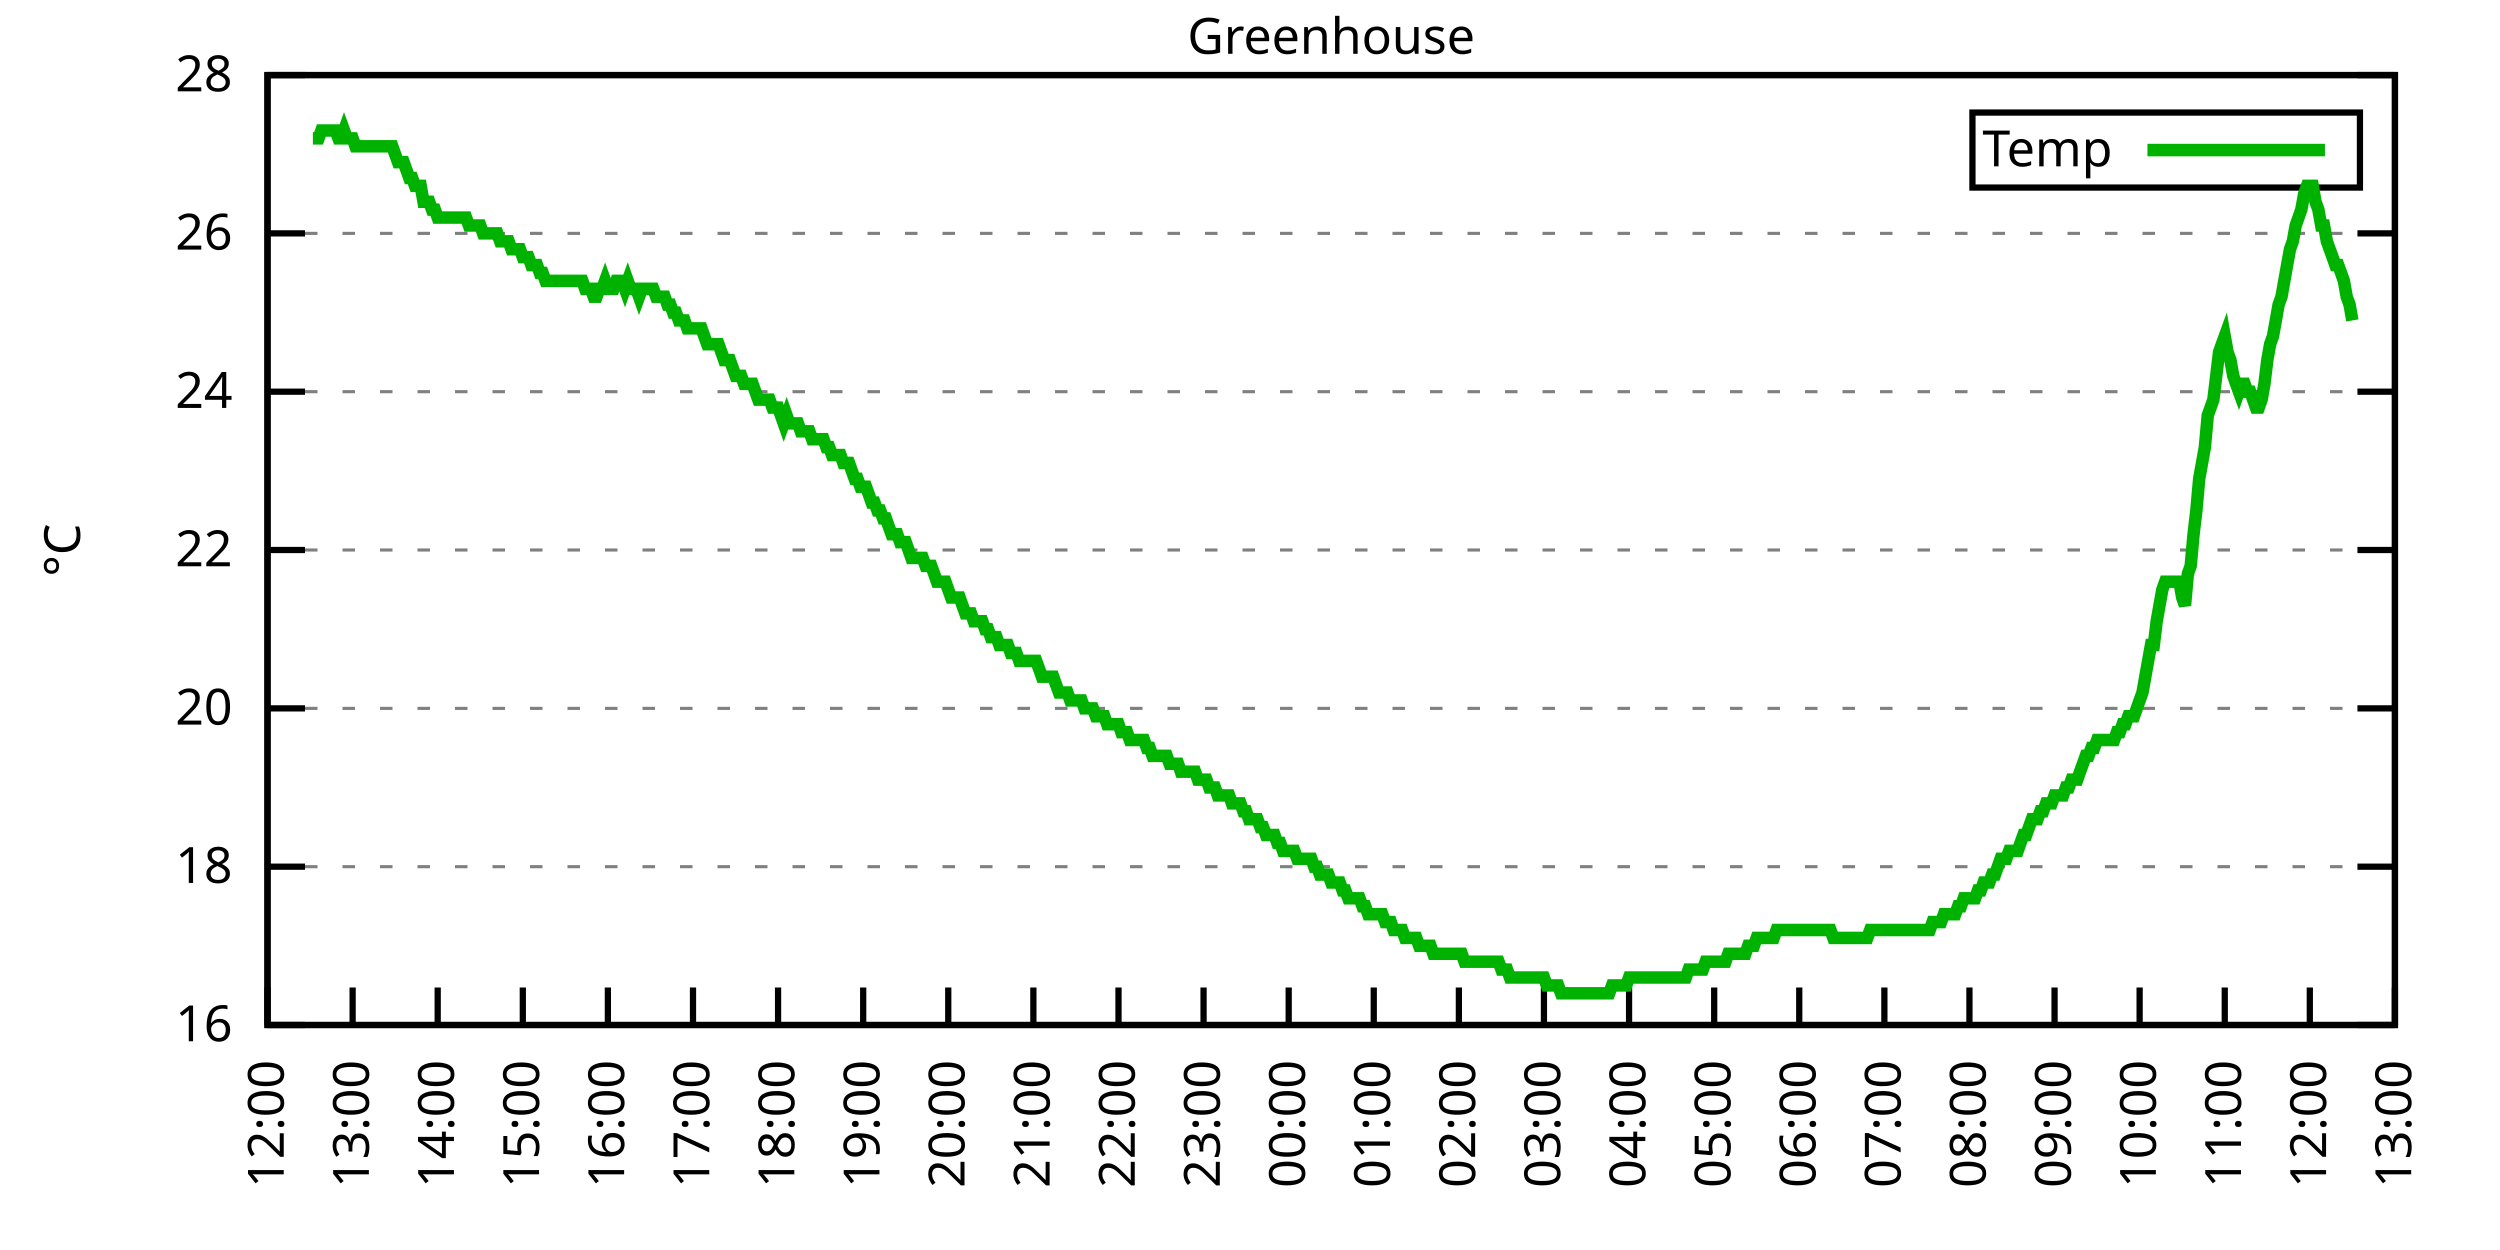
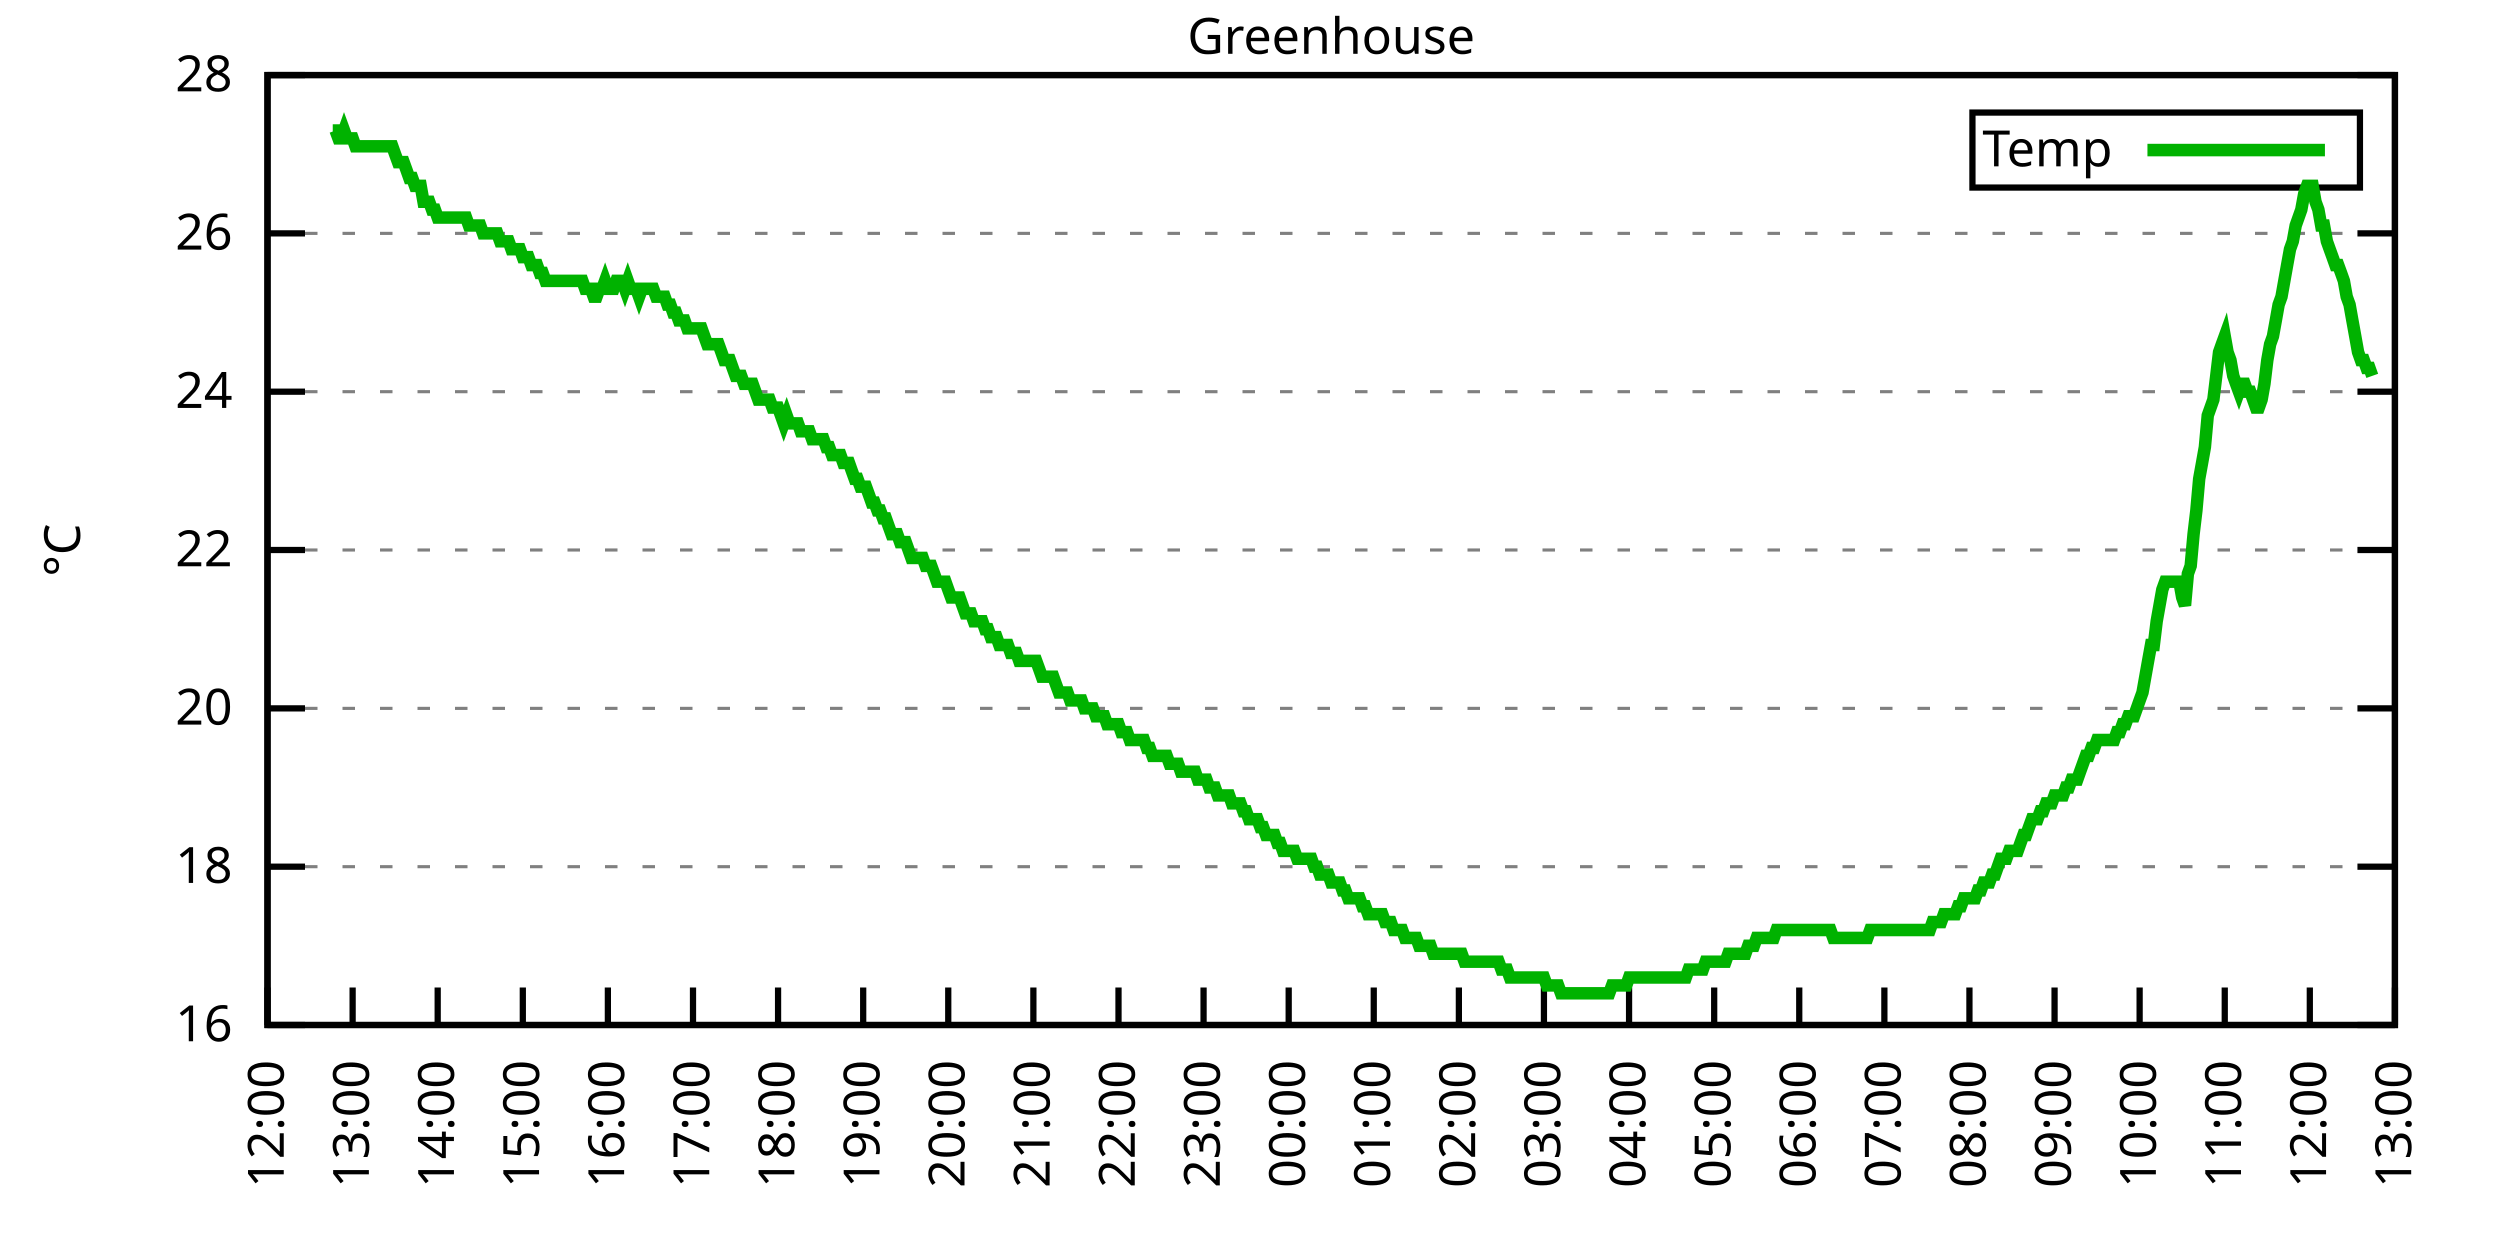
<svg xmlns="http://www.w3.org/2000/svg" xmlns:xlink="http://www.w3.org/1999/xlink" width="400" height="200" viewBox="0 0 400 200">
  <g id="gnuplot_canvas">
    <rect x="0" y="0" width="400" height="200" fill="none" />
    <defs>
      <circle id="gpDot" r="0.5" stroke-width="0.5" stroke="currentColor" />
      <path id="gpPt0" stroke-width="0.333" stroke="currentColor" d="M-1,0 h2 M0,-1 v2" />
      <path id="gpPt1" stroke-width="0.333" stroke="currentColor" d="M-1,-1 L1,1 M1,-1 L-1,1" />
      <path id="gpPt2" stroke-width="0.333" stroke="currentColor" d="M-1,0 L1,0 M0,-1 L0,1 M-1,-1 L1,1 M-1,1 L1,-1" />
      <rect id="gpPt3" stroke-width="0.333" stroke="currentColor" x="-1" y="-1" width="2" height="2" />
      <rect id="gpPt4" stroke-width="0.333" stroke="currentColor" fill="currentColor" x="-1" y="-1" width="2" height="2" />
      <circle id="gpPt5" stroke-width="0.333" stroke="currentColor" cx="0" cy="0" r="1" />
      <use xlink:href="#gpPt5" id="gpPt6" fill="currentColor" stroke="none" />
      <path id="gpPt7" stroke-width="0.333" stroke="currentColor" d="M0,-1.33 L-1.33,0.67 L1.33,0.67 z" />
      <use xlink:href="#gpPt7" id="gpPt8" fill="currentColor" stroke="none" />
      <use xlink:href="#gpPt7" id="gpPt9" stroke="currentColor" transform="rotate(180)" />
      <use xlink:href="#gpPt9" id="gpPt10" fill="currentColor" stroke="none" />
      <use xlink:href="#gpPt3" id="gpPt11" stroke="currentColor" transform="rotate(45)" />
      <use xlink:href="#gpPt11" id="gpPt12" fill="currentColor" stroke="none" />
      <path id="gpPt13" stroke-width="0.333" stroke="currentColor" d="M0,1.330 L1.265,0.411 L0.782,-1.067 L-0.782,-1.076 L-1.265,0.411 z" />
      <use xlink:href="#gpPt13" id="gpPt14" fill="currentColor" stroke="none" />
      <filter id="textbox" filterUnits="objectBoundingBox" x="0" y="0" height="1" width="1">
        <feFlood flood-color="white" flood-opacity="1" result="bgnd" />
        <feComposite in="SourceGraphic" in2="bgnd" operator="atop" />
      </filter>
      <filter id="greybox" filterUnits="objectBoundingBox" x="0" y="0" height="1" width="1">
        <feFlood flood-color="lightgrey" flood-opacity="1" result="grey" />
        <feComposite in="SourceGraphic" in2="grey" operator="atop" />
      </filter>
    </defs>
    <g fill="none" color="white" stroke="currentColor" stroke-width="1.00" stroke-linecap="butt" stroke-linejoin="miter">
</g>
    <g fill="none" color="black" stroke="currentColor" stroke-width="1.00" stroke-linecap="butt" stroke-linejoin="miter">
      <g stroke="none" shape-rendering="crispEdges">
        <polygon fill="rgb(255, 255, 255)" points="42.80,164.00 383.18,164.00 383.18,12.02 42.80,12.02 " />
      </g>
    </g>
    <g fill="none" color="black" stroke="currentColor" stroke-width="1.00" stroke-linecap="butt" stroke-linejoin="miter">
</g>
    <g fill="none" color="black" stroke="black" stroke-width="0.50" stroke-linecap="butt" stroke-linejoin="miter">
</g>
    <g fill="none" color="gray" stroke="currentColor" stroke-width="0.50" stroke-linecap="butt" stroke-linejoin="miter">
      <path stroke="gray" stroke-dasharray="2,4" class="gridline" d="M42.80,164.00 L383.19,164.00  " />
    </g>
    <g fill="none" color="gray" stroke="gray" stroke-width="1.00" stroke-linecap="butt" stroke-linejoin="miter">
</g>
    <g fill="none" color="black" stroke="currentColor" stroke-width="1.00" stroke-linecap="butt" stroke-linejoin="miter">
      <path stroke="black" d="M42.80,164.00 L48.80,164.00 M383.19,164.00 L377.19,164.00  " />
      <g transform="translate(37.20,166.60)" stroke="none" fill="black" font-family="Sans" font-size="8.00" text-anchor="end">
        <text>
          <tspan font-family="Sans"> 16</tspan>
        </text>
      </g>
    </g>
    <g fill="none" color="black" stroke="currentColor" stroke-width="1.00" stroke-linecap="butt" stroke-linejoin="miter">
</g>
    <g fill="none" color="black" stroke="black" stroke-width="0.50" stroke-linecap="butt" stroke-linejoin="miter">
</g>
    <g fill="none" color="gray" stroke="currentColor" stroke-width="0.50" stroke-linecap="butt" stroke-linejoin="miter">
      <path stroke="gray" stroke-dasharray="2,4" class="gridline" d="M42.80,138.67 L383.19,138.67  " />
    </g>
    <g fill="none" color="gray" stroke="gray" stroke-width="1.00" stroke-linecap="butt" stroke-linejoin="miter">
</g>
    <g fill="none" color="black" stroke="currentColor" stroke-width="1.00" stroke-linecap="butt" stroke-linejoin="miter">
      <path stroke="black" d="M42.80,138.67 L48.80,138.67 M383.19,138.67 L377.19,138.67  " />
      <g transform="translate(37.20,141.27)" stroke="none" fill="black" font-family="Sans" font-size="8.00" text-anchor="end">
        <text>
          <tspan font-family="Sans"> 18</tspan>
        </text>
      </g>
    </g>
    <g fill="none" color="black" stroke="currentColor" stroke-width="1.00" stroke-linecap="butt" stroke-linejoin="miter">
</g>
    <g fill="none" color="black" stroke="black" stroke-width="0.50" stroke-linecap="butt" stroke-linejoin="miter">
</g>
    <g fill="none" color="gray" stroke="currentColor" stroke-width="0.50" stroke-linecap="butt" stroke-linejoin="miter">
      <path stroke="gray" stroke-dasharray="2,4" class="gridline" d="M42.80,113.34 L383.19,113.34  " />
    </g>
    <g fill="none" color="gray" stroke="gray" stroke-width="1.00" stroke-linecap="butt" stroke-linejoin="miter">
</g>
    <g fill="none" color="black" stroke="currentColor" stroke-width="1.00" stroke-linecap="butt" stroke-linejoin="miter">
      <path stroke="black" d="M42.80,113.34 L48.80,113.34 M383.19,113.34 L377.19,113.34  " />
      <g transform="translate(37.20,115.94)" stroke="none" fill="black" font-family="Sans" font-size="8.00" text-anchor="end">
        <text>
          <tspan font-family="Sans"> 20</tspan>
        </text>
      </g>
    </g>
    <g fill="none" color="black" stroke="currentColor" stroke-width="1.00" stroke-linecap="butt" stroke-linejoin="miter">
</g>
    <g fill="none" color="black" stroke="black" stroke-width="0.50" stroke-linecap="butt" stroke-linejoin="miter">
</g>
    <g fill="none" color="gray" stroke="currentColor" stroke-width="0.50" stroke-linecap="butt" stroke-linejoin="miter">
      <path stroke="gray" stroke-dasharray="2,4" class="gridline" d="M42.80,88.00 L383.19,88.00  " />
    </g>
    <g fill="none" color="gray" stroke="gray" stroke-width="1.00" stroke-linecap="butt" stroke-linejoin="miter">
</g>
    <g fill="none" color="black" stroke="currentColor" stroke-width="1.00" stroke-linecap="butt" stroke-linejoin="miter">
      <path stroke="black" d="M42.80,88.00 L48.80,88.00 M383.19,88.00 L377.19,88.00  " />
      <g transform="translate(37.20,90.60)" stroke="none" fill="black" font-family="Sans" font-size="8.00" text-anchor="end">
        <text>
          <tspan font-family="Sans"> 22</tspan>
        </text>
      </g>
    </g>
    <g fill="none" color="black" stroke="currentColor" stroke-width="1.00" stroke-linecap="butt" stroke-linejoin="miter">
</g>
    <g fill="none" color="black" stroke="black" stroke-width="0.50" stroke-linecap="butt" stroke-linejoin="miter">
</g>
    <g fill="none" color="gray" stroke="currentColor" stroke-width="0.50" stroke-linecap="butt" stroke-linejoin="miter">
      <path stroke="gray" stroke-dasharray="2,4" class="gridline" d="M42.80,62.67 L383.19,62.67  " />
    </g>
    <g fill="none" color="gray" stroke="gray" stroke-width="1.00" stroke-linecap="butt" stroke-linejoin="miter">
</g>
    <g fill="none" color="black" stroke="currentColor" stroke-width="1.00" stroke-linecap="butt" stroke-linejoin="miter">
      <path stroke="black" d="M42.80,62.67 L48.80,62.67 M383.19,62.67 L377.19,62.67  " />
      <g transform="translate(37.20,65.27)" stroke="none" fill="black" font-family="Sans" font-size="8.00" text-anchor="end">
        <text>
          <tspan font-family="Sans"> 24</tspan>
        </text>
      </g>
    </g>
    <g fill="none" color="black" stroke="currentColor" stroke-width="1.00" stroke-linecap="butt" stroke-linejoin="miter">
</g>
    <g fill="none" color="black" stroke="black" stroke-width="0.50" stroke-linecap="butt" stroke-linejoin="miter">
</g>
    <g fill="none" color="gray" stroke="currentColor" stroke-width="0.50" stroke-linecap="butt" stroke-linejoin="miter">
      <path stroke="gray" stroke-dasharray="2,4" class="gridline" d="M42.80,37.34 L383.19,37.34  " />
    </g>
    <g fill="none" color="gray" stroke="gray" stroke-width="1.00" stroke-linecap="butt" stroke-linejoin="miter">
</g>
    <g fill="none" color="black" stroke="currentColor" stroke-width="1.00" stroke-linecap="butt" stroke-linejoin="miter">
      <path stroke="black" d="M42.80,37.34 L48.80,37.34 M383.19,37.34 L377.19,37.34  " />
      <g transform="translate(37.20,39.94)" stroke="none" fill="black" font-family="Sans" font-size="8.00" text-anchor="end">
        <text>
          <tspan font-family="Sans"> 26</tspan>
        </text>
      </g>
    </g>
    <g fill="none" color="black" stroke="currentColor" stroke-width="1.00" stroke-linecap="butt" stroke-linejoin="miter">
</g>
    <g fill="none" color="black" stroke="black" stroke-width="0.50" stroke-linecap="butt" stroke-linejoin="miter">
</g>
    <g fill="none" color="gray" stroke="currentColor" stroke-width="0.50" stroke-linecap="butt" stroke-linejoin="miter">
      <path stroke="gray" stroke-dasharray="2,4" class="gridline" d="M42.80,12.01 L383.19,12.01  " />
    </g>
    <g fill="none" color="gray" stroke="gray" stroke-width="1.00" stroke-linecap="butt" stroke-linejoin="miter">
</g>
    <g fill="none" color="black" stroke="currentColor" stroke-width="1.00" stroke-linecap="butt" stroke-linejoin="miter">
      <path stroke="black" d="M42.80,12.01 L48.80,12.01 M383.19,12.01 L377.19,12.01  " />
      <g transform="translate(37.20,14.61)" stroke="none" fill="black" font-family="Sans" font-size="8.00" text-anchor="end">
        <text>
          <tspan font-family="Sans"> 28</tspan>
        </text>
      </g>
    </g>
    <g fill="none" color="black" stroke="currentColor" stroke-width="1.00" stroke-linecap="butt" stroke-linejoin="miter">
      <path stroke="black" d="M42.80,164.00 L42.80,158.00  " />
      <g transform="translate(45.40,169.60) rotate(270.00)" stroke="none" fill="black" font-family="Sans" font-size="8.00" text-anchor="end">
        <text>
          <tspan font-family="Sans">12:00</tspan>
        </text>
      </g>
    </g>
    <g fill="none" color="black" stroke="currentColor" stroke-width="1.00" stroke-linecap="butt" stroke-linejoin="miter">
      <path stroke="black" d="M56.42,164.00 L56.42,158.00  " />
      <g transform="translate(59.02,169.60) rotate(270.00)" stroke="none" fill="black" font-family="Sans" font-size="8.00" text-anchor="end">
        <text>
          <tspan font-family="Sans">13:00</tspan>
        </text>
      </g>
    </g>
    <g fill="none" color="black" stroke="currentColor" stroke-width="1.00" stroke-linecap="butt" stroke-linejoin="miter">
      <path stroke="black" d="M70.03,164.00 L70.03,158.00  " />
      <g transform="translate(72.63,169.60) rotate(270.00)" stroke="none" fill="black" font-family="Sans" font-size="8.00" text-anchor="end">
        <text>
          <tspan font-family="Sans">14:00</tspan>
        </text>
      </g>
    </g>
    <g fill="none" color="black" stroke="currentColor" stroke-width="1.00" stroke-linecap="butt" stroke-linejoin="miter">
      <path stroke="black" d="M83.65,164.00 L83.65,158.00  " />
      <g transform="translate(86.25,169.60) rotate(270.00)" stroke="none" fill="black" font-family="Sans" font-size="8.00" text-anchor="end">
        <text>
          <tspan font-family="Sans">15:00</tspan>
        </text>
      </g>
    </g>
    <g fill="none" color="black" stroke="currentColor" stroke-width="1.00" stroke-linecap="butt" stroke-linejoin="miter">
      <path stroke="black" d="M97.26,164.00 L97.26,158.00  " />
      <g transform="translate(99.86,169.60) rotate(270.00)" stroke="none" fill="black" font-family="Sans" font-size="8.00" text-anchor="end">
        <text>
          <tspan font-family="Sans">16:00</tspan>
        </text>
      </g>
    </g>
    <g fill="none" color="black" stroke="currentColor" stroke-width="1.00" stroke-linecap="butt" stroke-linejoin="miter">
      <path stroke="black" d="M110.88,164.00 L110.88,158.00  " />
      <g transform="translate(113.48,169.60) rotate(270.00)" stroke="none" fill="black" font-family="Sans" font-size="8.00" text-anchor="end">
        <text>
          <tspan font-family="Sans">17:00</tspan>
        </text>
      </g>
    </g>
    <g fill="none" color="black" stroke="currentColor" stroke-width="1.00" stroke-linecap="butt" stroke-linejoin="miter">
      <path stroke="black" d="M124.49,164.00 L124.49,158.00  " />
      <g transform="translate(127.09,169.60) rotate(270.00)" stroke="none" fill="black" font-family="Sans" font-size="8.00" text-anchor="end">
        <text>
          <tspan font-family="Sans">18:00</tspan>
        </text>
      </g>
    </g>
    <g fill="none" color="black" stroke="currentColor" stroke-width="1.00" stroke-linecap="butt" stroke-linejoin="miter">
      <path stroke="black" d="M138.11,164.00 L138.11,158.00  " />
      <g transform="translate(140.71,169.60) rotate(270.00)" stroke="none" fill="black" font-family="Sans" font-size="8.00" text-anchor="end">
        <text>
          <tspan font-family="Sans">19:00</tspan>
        </text>
      </g>
    </g>
    <g fill="none" color="black" stroke="currentColor" stroke-width="1.00" stroke-linecap="butt" stroke-linejoin="miter">
      <path stroke="black" d="M151.72,164.00 L151.72,158.00  " />
      <g transform="translate(154.32,169.60) rotate(270.00)" stroke="none" fill="black" font-family="Sans" font-size="8.00" text-anchor="end">
        <text>
          <tspan font-family="Sans">20:00</tspan>
        </text>
      </g>
    </g>
    <g fill="none" color="black" stroke="currentColor" stroke-width="1.00" stroke-linecap="butt" stroke-linejoin="miter">
      <path stroke="black" d="M165.34,164.00 L165.34,158.00  " />
      <g transform="translate(167.94,169.60) rotate(270.00)" stroke="none" fill="black" font-family="Sans" font-size="8.00" text-anchor="end">
        <text>
          <tspan font-family="Sans">21:00</tspan>
        </text>
      </g>
    </g>
    <g fill="none" color="black" stroke="currentColor" stroke-width="1.00" stroke-linecap="butt" stroke-linejoin="miter">
      <path stroke="black" d="M178.96,164.00 L178.96,158.00  " />
      <g transform="translate(181.56,169.60) rotate(270.00)" stroke="none" fill="black" font-family="Sans" font-size="8.00" text-anchor="end">
        <text>
          <tspan font-family="Sans">22:00</tspan>
        </text>
      </g>
    </g>
    <g fill="none" color="black" stroke="currentColor" stroke-width="1.00" stroke-linecap="butt" stroke-linejoin="miter">
      <path stroke="black" d="M192.57,164.00 L192.57,158.00  " />
      <g transform="translate(195.17,169.60) rotate(270.00)" stroke="none" fill="black" font-family="Sans" font-size="8.00" text-anchor="end">
        <text>
          <tspan font-family="Sans">23:00</tspan>
        </text>
      </g>
    </g>
    <g fill="none" color="black" stroke="currentColor" stroke-width="1.00" stroke-linecap="butt" stroke-linejoin="miter">
      <path stroke="black" d="M206.19,164.00 L206.19,158.00  " />
      <g transform="translate(208.79,169.60) rotate(270.00)" stroke="none" fill="black" font-family="Sans" font-size="8.00" text-anchor="end">
        <text>
          <tspan font-family="Sans">00:00</tspan>
        </text>
      </g>
    </g>
    <g fill="none" color="black" stroke="currentColor" stroke-width="1.00" stroke-linecap="butt" stroke-linejoin="miter">
      <path stroke="black" d="M219.80,164.00 L219.80,158.00  " />
      <g transform="translate(222.40,169.60) rotate(270.00)" stroke="none" fill="black" font-family="Sans" font-size="8.00" text-anchor="end">
        <text>
          <tspan font-family="Sans">01:00</tspan>
        </text>
      </g>
    </g>
    <g fill="none" color="black" stroke="currentColor" stroke-width="1.00" stroke-linecap="butt" stroke-linejoin="miter">
      <path stroke="black" d="M233.42,164.00 L233.42,158.00  " />
      <g transform="translate(236.02,169.60) rotate(270.00)" stroke="none" fill="black" font-family="Sans" font-size="8.00" text-anchor="end">
        <text>
          <tspan font-family="Sans">02:00</tspan>
        </text>
      </g>
    </g>
    <g fill="none" color="black" stroke="currentColor" stroke-width="1.00" stroke-linecap="butt" stroke-linejoin="miter">
      <path stroke="black" d="M247.03,164.00 L247.03,158.00  " />
      <g transform="translate(249.63,169.60) rotate(270.00)" stroke="none" fill="black" font-family="Sans" font-size="8.00" text-anchor="end">
        <text>
          <tspan font-family="Sans">03:00</tspan>
        </text>
      </g>
    </g>
    <g fill="none" color="black" stroke="currentColor" stroke-width="1.00" stroke-linecap="butt" stroke-linejoin="miter">
      <path stroke="black" d="M260.65,164.00 L260.65,158.00  " />
      <g transform="translate(263.25,169.60) rotate(270.00)" stroke="none" fill="black" font-family="Sans" font-size="8.00" text-anchor="end">
        <text>
          <tspan font-family="Sans">04:00</tspan>
        </text>
      </g>
    </g>
    <g fill="none" color="black" stroke="currentColor" stroke-width="1.00" stroke-linecap="butt" stroke-linejoin="miter">
      <path stroke="black" d="M274.27,164.00 L274.27,158.00  " />
      <g transform="translate(276.87,169.60) rotate(270.00)" stroke="none" fill="black" font-family="Sans" font-size="8.00" text-anchor="end">
        <text>
          <tspan font-family="Sans">05:00</tspan>
        </text>
      </g>
    </g>
    <g fill="none" color="black" stroke="currentColor" stroke-width="1.00" stroke-linecap="butt" stroke-linejoin="miter">
      <path stroke="black" d="M287.88,164.00 L287.88,158.00  " />
      <g transform="translate(290.48,169.60) rotate(270.00)" stroke="none" fill="black" font-family="Sans" font-size="8.00" text-anchor="end">
        <text>
          <tspan font-family="Sans">06:00</tspan>
        </text>
      </g>
    </g>
    <g fill="none" color="black" stroke="currentColor" stroke-width="1.00" stroke-linecap="butt" stroke-linejoin="miter">
      <path stroke="black" d="M301.50,164.00 L301.50,158.00  " />
      <g transform="translate(304.10,169.60) rotate(270.00)" stroke="none" fill="black" font-family="Sans" font-size="8.00" text-anchor="end">
        <text>
          <tspan font-family="Sans">07:00</tspan>
        </text>
      </g>
    </g>
    <g fill="none" color="black" stroke="currentColor" stroke-width="1.00" stroke-linecap="butt" stroke-linejoin="miter">
      <path stroke="black" d="M315.11,164.00 L315.11,158.00  " />
      <g transform="translate(317.71,169.60) rotate(270.00)" stroke="none" fill="black" font-family="Sans" font-size="8.00" text-anchor="end">
        <text>
          <tspan font-family="Sans">08:00</tspan>
        </text>
      </g>
    </g>
    <g fill="none" color="black" stroke="currentColor" stroke-width="1.00" stroke-linecap="butt" stroke-linejoin="miter">
      <path stroke="black" d="M328.73,164.00 L328.73,158.00  " />
      <g transform="translate(331.33,169.60) rotate(270.00)" stroke="none" fill="black" font-family="Sans" font-size="8.00" text-anchor="end">
        <text>
          <tspan font-family="Sans">09:00</tspan>
        </text>
      </g>
    </g>
    <g fill="none" color="black" stroke="currentColor" stroke-width="1.00" stroke-linecap="butt" stroke-linejoin="miter">
      <path stroke="black" d="M342.34,164.00 L342.34,158.00  " />
      <g transform="translate(344.94,169.60) rotate(270.00)" stroke="none" fill="black" font-family="Sans" font-size="8.00" text-anchor="end">
        <text>
          <tspan font-family="Sans">10:00</tspan>
        </text>
      </g>
    </g>
    <g fill="none" color="black" stroke="currentColor" stroke-width="1.00" stroke-linecap="butt" stroke-linejoin="miter">
      <path stroke="black" d="M355.96,164.00 L355.96,158.00  " />
      <g transform="translate(358.56,169.60) rotate(270.00)" stroke="none" fill="black" font-family="Sans" font-size="8.00" text-anchor="end">
        <text>
          <tspan font-family="Sans">11:00</tspan>
        </text>
      </g>
    </g>
    <g fill="none" color="black" stroke="currentColor" stroke-width="1.00" stroke-linecap="butt" stroke-linejoin="miter">
      <path stroke="black" d="M369.57,164.00 L369.57,158.00  " />
      <g transform="translate(372.17,169.60) rotate(270.00)" stroke="none" fill="black" font-family="Sans" font-size="8.00" text-anchor="end">
        <text>
          <tspan font-family="Sans">12:00</tspan>
        </text>
      </g>
    </g>
    <g fill="none" color="black" stroke="currentColor" stroke-width="1.00" stroke-linecap="butt" stroke-linejoin="miter">
      <path stroke="black" d="M383.19,164.00 L383.19,158.00  " />
      <g transform="translate(385.79,169.60) rotate(270.00)" stroke="none" fill="black" font-family="Sans" font-size="8.00" text-anchor="end">
        <text>
          <tspan font-family="Sans">13:00</tspan>
        </text>
      </g>
    </g>
    <g fill="none" color="black" stroke="currentColor" stroke-width="1.00" stroke-linecap="butt" stroke-linejoin="miter">
</g>
    <g fill="none" color="black" stroke="currentColor" stroke-width="1.00" stroke-linecap="butt" stroke-linejoin="miter">
      <path stroke="black" d="M42.80,12.01 L42.80,164.00 L383.19,164.00 L383.19,12.01 L42.80,12.01 Z  " />
    </g>
    <g fill="none" color="black" stroke="currentColor" stroke-width="1.00" stroke-linecap="butt" stroke-linejoin="miter">
</g>
    <g fill="none" color="black" stroke="currentColor" stroke-width="1.00" stroke-linecap="butt" stroke-linejoin="miter">
      <path stroke="black" d="M315.59,30.01 L315.59,18.01 L377.59,18.01 L377.59,30.01 L315.59,30.01 Z  " />
    </g>
    <g id="Greenhouse_plot_1">
      <g fill="none" color="white" stroke="black" stroke-width="2.00" stroke-linecap="butt" stroke-linejoin="miter">
</g>
      <g fill="none" color="black" stroke="currentColor" stroke-width="2.00" stroke-linecap="butt" stroke-linejoin="miter">
        <g transform="translate(337.99,26.61)" stroke="none" fill="black" font-family="Sans" font-size="8.00" text-anchor="end">
          <text>
            <tspan font-family="Sans">Temp</tspan>
          </text>
        </g>
      </g>
      <g fill="none" color="black" stroke="currentColor" stroke-width="2.00" stroke-linecap="butt" stroke-linejoin="miter">
-         <path stroke="rgb(  0, 178,   0)" d="M343.59,24.01 L371.99,24.01 M50.06,22.14 L50.52,22.14 L50.97,22.14 L51.42,20.88 L51.88,20.88 L52.33,20.88   L52.78,20.88 L53.24,20.88 L53.69,20.88 L54.15,22.14 L54.60,22.14 L55.05,20.88 L55.51,22.14 L55.96,22.14   L56.42,22.14 L56.87,23.41 L57.32,23.41 L57.78,23.41 L58.23,23.41 L58.68,23.41 L59.14,23.41 L59.59,23.41   L60.05,23.41 L60.50,23.41 L60.95,23.41 L61.41,23.41 L61.86,23.41 L62.32,23.41 L62.77,23.41 L63.22,24.68   L63.68,25.94 L64.13,25.94 L64.58,25.94 L65.04,27.21 L65.49,28.48 L65.95,28.48 L66.40,29.74 L66.85,29.74   L67.31,29.74 L67.76,32.28 L68.22,32.28 L68.67,32.28 L69.12,33.54 L69.58,33.54 L70.03,34.81 L70.49,34.81   L70.94,34.81 L71.39,34.81 L71.85,34.81 L72.30,34.81 L72.75,34.81 L73.21,34.81 L73.66,34.81 L74.12,34.81   L74.57,34.81 L75.02,36.08 L75.48,36.08 L75.93,36.08 L76.39,36.08 L76.84,36.08 L77.29,37.34 L78.20,37.34   L78.65,37.34 L79.11,37.34 L79.56,37.34 L80.02,38.61 L80.47,38.61 L80.92,38.61 L81.38,38.61 L81.83,39.87   L82.74,39.87 L83.19,39.87 L83.65,41.14 L84.10,41.14 L84.55,41.14 L85.01,42.41 L85.46,42.41 L85.92,42.41   L86.37,43.67 L86.82,43.67 L87.28,44.94 L88.19,44.94 L88.64,44.94 L89.09,44.94 L89.55,44.94 L90.00,44.94   L90.45,44.94 L90.91,44.94 L91.36,44.94 L91.82,44.94 L92.27,44.94 L92.72,44.94 L93.18,44.94 L93.63,46.21   L94.09,46.21 L94.54,46.21 L94.99,47.47 L95.45,47.47 L95.90,46.21 L96.35,46.21 L96.81,44.94 L97.26,46.21   L97.72,46.21 L98.17,46.21 L98.62,44.94 L99.08,44.94 L99.53,44.94 L99.99,46.21 L100.44,44.94 L100.89,46.21   L101.35,46.21 L101.80,46.21 L102.25,47.47 L102.71,46.21 L103.16,46.21 L103.62,46.21 L104.07,46.21 L104.52,46.21   L104.98,47.47 L105.43,47.47 L105.89,47.47 L106.34,47.47 L106.79,48.74 L107.25,48.74 L107.70,50.01 L108.15,50.01   L108.61,51.27 L109.06,51.27 L109.52,51.27 L109.97,52.54 L110.42,52.54 L110.88,52.54 L111.33,52.54 L111.79,52.54   L112.24,52.54 L112.69,53.81 L113.15,55.07 L113.60,55.07 L114.05,55.07 L114.51,55.07 L114.96,55.07 L115.42,56.34   L115.87,57.61 L116.32,57.61 L116.78,57.61 L117.23,58.87 L117.69,60.14 L118.14,60.14 L118.59,60.14 L119.05,61.41   L119.50,61.41 L119.96,61.41 L120.41,61.41 L120.86,62.67 L121.32,63.94 L121.77,63.94 L122.22,63.94 L122.68,63.94   L123.13,63.94 L123.59,65.21 L124.04,65.21 L124.49,65.21 L124.95,66.47 L125.40,67.74 L125.86,66.47 L126.31,67.74   L126.76,67.74 L127.22,67.74 L127.67,67.74 L128.12,69.01 L128.58,69.01 L129.03,69.01 L129.49,69.01 L129.94,70.27   L130.39,70.27 L130.85,70.27 L131.30,70.27 L131.76,70.27 L132.21,71.54 L132.66,71.54 L133.12,72.81 L133.57,72.81   L134.02,72.81 L134.48,72.81 L134.93,74.07 L135.39,74.07 L135.84,74.07 L136.29,75.34 L136.75,76.61 L137.20,76.61   L137.66,77.87 L138.11,77.87 L138.56,77.87 L139.02,79.14 L139.47,80.41 L139.92,80.41 L140.38,81.67 L140.83,81.67   L141.29,82.94 L141.74,82.94 L142.19,84.21 L142.65,85.47 L143.10,85.47 L143.56,85.47 L144.01,86.74 L144.46,86.74   L144.92,86.74 L145.37,88.00 L145.82,89.27 L146.28,89.27 L146.73,89.27 L147.19,89.27 L147.64,89.27 L148.09,90.54   L148.55,90.54 L149.00,90.54 L149.46,91.80 L149.91,93.07 L150.36,93.07 L150.82,93.07 L151.27,93.07 L151.72,94.34   L152.18,95.60 L152.63,95.60 L153.09,95.60 L153.54,95.60 L153.99,96.87 L154.45,98.14 L154.90,98.14 L155.36,98.14   L155.81,99.40 L156.26,99.40 L156.72,99.40 L157.17,99.40 L157.62,100.67 L158.08,100.67 L158.53,101.94 L158.99,101.94   L159.44,101.94 L159.89,103.20 L160.35,103.20 L160.80,103.20 L161.26,103.20 L161.71,104.47 L162.16,104.47 L162.62,104.47   L163.07,105.74 L163.52,105.74 L163.98,105.74 L164.43,105.74 L164.89,105.74 L165.34,105.74 L165.79,105.74 L166.25,107.00   L166.70,108.27 L167.16,108.27 L167.61,108.27 L168.06,108.27 L168.52,108.27 L168.97,109.54 L169.43,110.80 L169.88,110.80   L170.33,110.80 L170.79,110.80 L171.24,112.07 L171.69,112.07 L172.15,112.07 L172.60,112.07 L173.06,112.07 L173.51,113.34   L173.96,113.34 L174.42,113.34 L174.87,113.34 L175.33,114.60 L175.78,114.60 L176.23,114.60 L176.69,114.60 L177.14,115.87   L177.59,115.87 L178.05,115.87 L178.50,115.87 L178.96,115.87 L179.41,117.14 L179.86,117.14 L180.32,117.14 L180.77,118.40   L181.23,118.40 L181.68,118.40 L182.13,118.40 L182.59,118.40 L183.04,118.40 L183.49,119.67 L183.95,119.67 L184.40,120.94   L184.86,120.94 L185.31,120.94 L185.76,120.94 L186.22,120.94 L186.67,120.94 L187.13,122.20 L187.58,122.20 L188.03,122.20   L188.49,122.20 L188.94,123.47 L189.39,123.47 L189.85,123.47 L190.30,123.47 L190.76,123.47 L191.21,123.47 L191.66,124.74   L192.12,124.74 L192.57,124.74 L193.03,124.74 L193.48,126.00 L193.93,126.00 L194.39,126.00 L194.84,127.27 L195.29,127.27   L195.75,127.27 L196.20,127.27 L196.66,127.27 L197.11,128.54 L197.56,128.54 L198.02,128.54 L198.47,128.54 L198.93,129.80   L199.38,129.80 L199.83,131.07 L200.29,131.07 L200.74,131.07 L201.19,131.07 L201.65,132.34 L202.10,132.34 L202.56,133.60   L203.01,133.60 L203.46,133.60 L203.92,133.60 L204.37,134.87 L204.83,134.87 L205.28,136.14 L205.73,136.14 L206.19,136.14   L206.64,136.14 L207.09,136.14 L207.55,137.40 L208.00,137.40 L208.46,137.40 L208.91,137.40 L209.36,137.40 L209.82,137.40   L210.27,138.67 L210.73,138.67 L211.18,139.93 L211.63,139.93 L212.09,139.93 L212.54,139.93 L213.00,141.20 L213.45,141.20   L213.90,141.20 L214.36,141.20 L214.81,142.47 L215.26,142.47 L215.72,143.73 L216.17,143.73 L216.63,143.73 L217.08,143.73   L217.53,143.73 L217.99,145.00 L218.44,145.00 L218.90,146.27 L219.35,146.27 L219.80,146.27 L220.26,146.27 L220.71,146.27   L221.16,146.27 L221.62,147.53 L222.07,147.53 L222.53,147.53 L222.98,148.80 L223.43,148.80 L223.89,148.80 L224.34,148.80   L224.80,150.07 L225.25,150.07 L225.70,150.07 L226.16,150.07 L226.61,150.07 L227.06,151.33 L227.52,151.33 L227.97,151.33   L228.43,151.33 L228.88,151.33 L229.33,152.60 L229.79,152.60 L230.24,152.60 L230.70,152.60 L231.15,152.60 L231.60,152.60   L232.06,152.60 L232.51,152.60 L232.96,152.60 L233.42,152.60 L233.87,152.60 L234.33,153.87 L234.78,153.87 L235.23,153.87   L235.69,153.87 L236.14,153.87 L236.60,153.87 L237.05,153.87 L237.50,153.87 L237.96,153.87 L238.41,153.87 L238.86,153.87   L239.32,153.87 L239.77,153.87 L240.23,155.13 L240.68,155.13 L241.13,155.13 L241.59,156.40 L242.04,156.40 L242.50,156.40   L242.95,156.40 L243.40,156.40 L243.86,156.40 L244.31,156.40 L244.76,156.40 L245.22,156.40 L245.67,156.40 L246.13,156.40   L246.58,156.40 L247.03,156.40 L247.49,157.67 L247.94,157.67 L248.40,157.67 L248.85,157.67 L249.30,157.67 L249.76,158.93   L250.21,158.93 L250.66,158.93 L251.12,158.93 L251.57,158.93 L252.03,158.93 L252.48,158.93 L252.93,158.93 L253.39,158.93   L253.84,158.93 L254.30,158.93 L254.75,158.93 L255.20,158.93 L255.66,158.93 L256.11,158.93 L256.56,158.93 L257.02,158.93   L257.47,158.93 L257.93,157.67 L258.38,157.67 L258.83,157.67 L259.29,157.67 L259.74,157.67 L260.20,157.67 L260.65,156.40   L261.10,156.40 L261.56,156.40 L262.01,156.40 L262.47,156.40 L262.92,156.40 L263.37,156.40 L263.83,156.40 L264.28,156.40   L264.73,156.40 L265.19,156.40 L265.64,156.40 L266.10,156.40 L266.55,156.40 L267.00,156.40 L267.46,156.40 L267.91,156.40   L268.37,156.40 L268.82,156.40 L269.27,156.40 L269.73,156.40 L270.18,155.13 L270.63,155.13 L271.09,155.13 L271.54,155.13   L272.00,155.13 L272.45,155.13 L272.90,153.87 L273.36,153.87 L273.81,153.87 L274.27,153.87 L274.72,153.87 L275.17,153.87   L275.63,153.87 L276.08,153.87 L276.53,152.60 L276.99,152.60 L277.44,152.60 L277.90,152.60 L278.35,152.60 L278.80,152.60   L279.26,152.60 L279.71,151.33 L280.17,151.33 L280.62,151.33 L281.07,150.07 L281.53,150.07 L281.98,150.07 L282.43,150.07   L282.89,150.07 L283.34,150.07 L283.80,150.07 L284.25,148.80 L284.70,148.80 L285.16,148.80 L285.61,148.80 L286.07,148.80   L286.52,148.80 L286.97,148.80 L287.43,148.80 L287.88,148.80 L288.33,148.80 L288.79,148.80 L289.24,148.80 L289.70,148.80   L290.15,148.80 L290.60,148.80 L291.06,148.80 L291.51,148.80 L291.97,148.80 L292.42,148.80 L292.87,148.80 L293.33,150.07   L293.78,150.07 L294.23,150.07 L294.69,150.07 L295.14,150.07 L295.60,150.07 L296.05,150.07 L296.50,150.07 L296.96,150.07   L297.41,150.07 L297.87,150.07 L298.32,150.07 L298.77,150.07 L299.23,148.80 L299.68,148.80 L300.13,148.80 L300.59,148.80   L301.04,148.80 L301.50,148.80 L301.95,148.80 L302.40,148.80 L302.86,148.80 L303.31,148.80 L303.77,148.80 L304.22,148.80   L304.67,148.80 L305.13,148.80 L305.58,148.80 L306.03,148.80 L306.49,148.80 L306.94,148.80 L307.40,148.80 L307.85,148.80   L308.30,148.80 L308.76,148.80 L309.21,147.53 L309.67,147.53 L310.12,147.53 L310.57,147.53 L311.03,146.27 L311.48,146.27   L311.94,146.27 L312.39,146.27 L312.84,146.27 L313.30,145.00 L313.75,145.00 L314.20,143.73 L314.66,143.73 L315.11,143.73   L315.57,143.73 L316.02,143.73 L316.47,142.47 L316.93,142.47 L317.38,141.20 L317.84,141.20 L318.29,141.20 L318.74,139.93   L319.20,139.93 L319.65,138.67 L320.10,137.40 L320.56,137.40 L321.01,137.40 L321.47,136.14 L321.92,136.14 L322.37,136.14   L322.83,136.14 L323.28,134.87 L323.74,133.60 L324.19,133.60 L324.64,132.34 L325.10,131.07 L325.55,131.07 L326.00,131.07   L326.46,129.80 L326.91,129.80 L327.37,128.54 L327.82,128.54 L328.27,128.54 L328.73,127.27 L329.18,127.27 L329.64,127.27   L330.09,127.27 L330.54,126.00 L331.00,126.00 L331.45,124.74 L331.90,124.74 L332.36,124.74 L332.81,123.47 L333.27,122.20   L333.72,120.94 L334.17,120.94 L334.63,119.67 L335.08,119.67 L335.54,118.40 L335.99,118.40 L336.44,118.40 L336.90,118.40   L337.35,118.40 L337.80,118.40 L338.26,118.40 L338.71,117.14 L339.17,117.14 L339.62,115.87 L340.07,115.87 L340.53,114.60   L340.98,114.60 L341.44,114.60 L341.89,113.34 L342.34,112.07 L342.80,110.80 L343.25,108.27 L343.70,105.74 L344.16,103.20   L344.61,103.20 L345.07,99.40 L345.52,96.87 L345.97,94.34 L346.43,93.07 L346.88,93.07 L347.34,93.07 L347.79,93.07   L348.24,93.07 L348.70,93.07 L349.15,95.60 L349.60,96.87 L350.06,91.80 L350.51,90.54 L350.97,85.47 L351.42,81.67   L351.87,76.61 L352.33,74.07 L352.78,71.54 L353.24,66.47 L353.69,65.21 L354.14,63.94 L354.60,60.14 L355.05,56.34   L355.50,55.07 L355.96,53.81 L356.41,56.34 L356.87,57.61 L357.32,60.14 L357.77,61.41 L358.23,62.67 L358.68,61.41   L359.14,61.41 L359.59,62.67 L360.04,62.67 L360.50,63.94 L360.95,65.21 L361.41,65.21 L361.86,63.94 L362.31,61.41   L362.77,57.61 L363.22,55.07 L363.67,53.81 L364.13,51.27 L364.58,48.74 L365.04,47.47 L365.49,44.94 L365.94,42.41   L366.40,39.87 L366.85,38.61 L367.31,36.08 L367.76,34.81 L368.21,33.54 L368.67,31.01 L369.12,29.74 L369.57,29.74   L370.03,29.74 L370.48,32.28 L370.94,33.54 L371.39,36.08 L371.84,36.08 L372.30,38.61 L372.75,39.87 L373.21,41.14   L373.66,42.41 L374.11,42.41 L374.57,43.67 L375.02,44.94 L375.47,47.47 L375.93,48.74 L376.38,51.27  " />
+         <path stroke="rgb(  0, 178,   0)" d="M343.59,24.01 L371.99,24.01 M53.24,20.88 L53.69,20.88 L54.15,22.14 L54.60,22.14 L55.05,20.88 L55.51,22.14   L55.96,22.14 L56.42,22.14 L56.87,23.41 L57.32,23.41 L57.78,23.41 L58.23,23.41 L58.68,23.41 L59.14,23.41   L59.59,23.41 L60.05,23.41 L60.50,23.41 L60.95,23.41 L61.41,23.41 L61.86,23.41 L62.32,23.41 L62.77,23.41   L63.22,24.68 L63.68,25.94 L64.13,25.94 L64.58,25.94 L65.04,27.21 L65.49,28.48 L65.95,28.48 L66.40,29.74   L66.85,29.74 L67.31,29.74 L67.76,32.28 L68.22,32.28 L68.67,32.28 L69.12,33.54 L69.58,33.54 L70.03,34.81   L70.49,34.81 L70.94,34.81 L71.39,34.81 L71.85,34.81 L72.30,34.81 L72.75,34.81 L73.21,34.81 L73.66,34.81   L74.12,34.81 L74.57,34.81 L75.02,36.08 L75.48,36.08 L75.93,36.08 L76.39,36.08 L76.84,36.08 L77.29,37.34   L78.20,37.34 L78.65,37.34 L79.11,37.34 L79.56,37.34 L80.02,38.61 L80.47,38.61 L80.92,38.61 L81.38,38.61   L81.83,39.87 L82.74,39.87 L83.19,39.87 L83.65,41.14 L84.10,41.14 L84.55,41.14 L85.01,42.41 L85.46,42.41   L85.92,42.41 L86.37,43.67 L86.82,43.67 L87.28,44.94 L88.19,44.94 L88.64,44.94 L89.09,44.94 L89.55,44.94   L90.00,44.94 L90.45,44.94 L90.91,44.94 L91.36,44.94 L91.82,44.94 L92.27,44.94 L92.72,44.94 L93.18,44.94   L93.63,46.21 L94.09,46.21 L94.54,46.21 L94.99,47.47 L95.45,47.47 L95.90,46.21 L96.35,46.21 L96.81,44.94   L97.26,46.21 L97.72,46.21 L98.17,46.21 L98.62,44.94 L99.08,44.94 L99.53,44.94 L99.99,46.21 L100.44,44.94   L100.89,46.21 L101.35,46.21 L101.80,46.21 L102.25,47.47 L102.71,46.21 L103.16,46.21 L103.62,46.21 L104.07,46.21   L104.52,46.21 L104.98,47.47 L105.43,47.47 L105.89,47.47 L106.34,47.47 L106.79,48.74 L107.25,48.74 L107.70,50.01   L108.15,50.01 L108.61,51.27 L109.06,51.27 L109.52,51.27 L109.97,52.54 L110.42,52.54 L110.88,52.54 L111.33,52.54   L111.79,52.54 L112.24,52.54 L112.69,53.81 L113.15,55.07 L113.60,55.07 L114.05,55.07 L114.51,55.07 L114.96,55.07   L115.42,56.34 L115.87,57.61 L116.32,57.61 L116.78,57.61 L117.23,58.87 L117.69,60.14 L118.14,60.14 L118.59,60.14   L119.05,61.41 L119.50,61.41 L119.96,61.41 L120.41,61.41 L120.86,62.67 L121.32,63.94 L121.77,63.94 L122.22,63.94   L122.68,63.94 L123.13,63.94 L123.59,65.21 L124.04,65.21 L124.49,65.21 L124.95,66.47 L125.40,67.74 L125.86,66.47   L126.31,67.74 L126.76,67.74 L127.22,67.74 L127.67,67.74 L128.12,69.01 L128.58,69.01 L129.03,69.01 L129.49,69.01   L129.94,70.27 L130.39,70.27 L130.85,70.27 L131.30,70.27 L131.76,70.27 L132.21,71.54 L132.66,71.54 L133.12,72.81   L133.57,72.81 L134.02,72.81 L134.48,72.81 L134.93,74.07 L135.39,74.07 L135.84,74.07 L136.29,75.34 L136.75,76.61   L137.20,76.61 L137.66,77.87 L138.11,77.87 L138.56,77.87 L139.02,79.14 L139.47,80.41 L139.92,80.41 L140.38,81.67   L140.83,81.67 L141.29,82.94 L141.74,82.94 L142.19,84.21 L142.65,85.47 L143.10,85.47 L143.56,85.47 L144.01,86.74   L144.46,86.74 L144.92,86.74 L145.37,88.00 L145.82,89.27 L146.28,89.27 L146.73,89.27 L147.19,89.27 L147.64,89.27   L148.09,90.54 L148.55,90.54 L149.00,90.54 L149.46,91.80 L149.91,93.07 L150.36,93.07 L150.82,93.07 L151.27,93.07   L151.72,94.34 L152.18,95.60 L152.63,95.60 L153.09,95.60 L153.54,95.60 L153.99,96.87 L154.45,98.14 L154.90,98.14   L155.36,98.14 L155.81,99.40 L156.26,99.40 L156.72,99.40 L157.17,99.40 L157.62,100.67 L158.08,100.67 L158.53,101.94   L158.99,101.94 L159.44,101.94 L159.89,103.20 L160.35,103.20 L160.80,103.20 L161.26,103.20 L161.71,104.47 L162.16,104.47   L162.62,104.47 L163.07,105.74 L163.52,105.74 L163.98,105.74 L164.43,105.74 L164.89,105.74 L165.34,105.74 L165.79,105.74   L166.25,107.00 L166.70,108.27 L167.16,108.27 L167.61,108.27 L168.06,108.27 L168.52,108.27 L168.97,109.54 L169.43,110.80   L169.88,110.80 L170.33,110.80 L170.79,110.80 L171.24,112.07 L171.69,112.07 L172.15,112.07 L172.60,112.07 L173.06,112.07   L173.51,113.34 L173.96,113.34 L174.42,113.34 L174.87,113.34 L175.33,114.60 L175.78,114.60 L176.23,114.60 L176.69,114.60   L177.14,115.87 L177.59,115.87 L178.05,115.87 L178.50,115.87 L178.96,115.87 L179.41,117.14 L179.86,117.14 L180.32,117.14   L180.77,118.40 L181.23,118.40 L181.68,118.40 L182.13,118.40 L182.59,118.40 L183.04,118.40 L183.49,119.67 L183.95,119.67   L184.40,120.94 L184.86,120.94 L185.31,120.94 L185.76,120.94 L186.22,120.94 L186.67,120.94 L187.13,122.20 L187.58,122.20   L188.03,122.20 L188.49,122.20 L188.94,123.47 L189.39,123.47 L189.85,123.47 L190.30,123.47 L190.76,123.47 L191.21,123.47   L191.66,124.74 L192.12,124.74 L192.57,124.74 L193.03,124.74 L193.48,126.00 L193.93,126.00 L194.39,126.00 L194.84,127.27   L195.29,127.27 L195.75,127.27 L196.20,127.27 L196.66,127.27 L197.11,128.54 L197.56,128.54 L198.02,128.54 L198.47,128.54   L198.93,129.80 L199.38,129.80 L199.83,131.07 L200.29,131.07 L200.74,131.07 L201.19,131.07 L201.65,132.34 L202.10,132.34   L202.56,133.60 L203.01,133.60 L203.46,133.60 L203.92,133.60 L204.37,134.87 L204.83,134.87 L205.28,136.14 L205.73,136.14   L206.19,136.14 L206.64,136.14 L207.09,136.14 L207.55,137.40 L208.00,137.40 L208.46,137.40 L208.91,137.40 L209.36,137.40   L209.82,137.40 L210.27,138.67 L210.73,138.67 L211.18,139.93 L211.63,139.93 L212.09,139.93 L212.54,139.93 L213.00,141.20   L213.45,141.20 L213.90,141.20 L214.36,141.20 L214.81,142.47 L215.26,142.47 L215.72,143.73 L216.17,143.73 L216.63,143.73   L217.08,143.73 L217.53,143.73 L217.99,145.00 L218.44,145.00 L218.90,146.27 L219.35,146.27 L219.80,146.27 L220.26,146.27   L220.71,146.27 L221.16,146.27 L221.62,147.53 L222.07,147.53 L222.53,147.53 L222.98,148.80 L223.43,148.80 L223.89,148.80   L224.34,148.80 L224.80,150.07 L225.25,150.07 L225.70,150.07 L226.16,150.07 L226.61,150.07 L227.06,151.33 L227.52,151.33   L227.97,151.33 L228.43,151.33 L228.88,151.33 L229.33,152.60 L229.79,152.60 L230.24,152.60 L230.70,152.60 L231.15,152.60   L231.60,152.60 L232.06,152.60 L232.51,152.60 L232.96,152.60 L233.42,152.60 L233.87,152.60 L234.33,153.87 L234.78,153.87   L235.23,153.87 L235.69,153.87 L236.14,153.87 L236.60,153.87 L237.05,153.87 L237.50,153.87 L237.96,153.87 L238.41,153.87   L238.86,153.87 L239.32,153.87 L239.77,153.87 L240.23,155.13 L240.68,155.13 L241.13,155.13 L241.59,156.40 L242.04,156.40   L242.50,156.40 L242.95,156.40 L243.40,156.40 L243.86,156.40 L244.31,156.40 L244.76,156.40 L245.22,156.40 L245.67,156.40   L246.13,156.40 L246.58,156.40 L247.03,156.40 L247.49,157.67 L247.94,157.67 L248.40,157.67 L248.85,157.67 L249.30,157.67   L249.76,158.93 L250.21,158.93 L250.66,158.93 L251.12,158.93 L251.57,158.93 L252.03,158.93 L252.48,158.93 L252.93,158.93   L253.39,158.93 L253.84,158.93 L254.30,158.93 L254.75,158.93 L255.20,158.93 L255.66,158.93 L256.11,158.93 L256.56,158.93   L257.02,158.93 L257.47,158.93 L257.93,157.67 L258.38,157.67 L258.83,157.67 L259.29,157.67 L259.74,157.67 L260.20,157.67   L260.65,156.40 L261.10,156.40 L261.56,156.40 L262.01,156.40 L262.47,156.40 L262.92,156.40 L263.37,156.40 L263.83,156.40   L264.28,156.40 L264.73,156.40 L265.19,156.40 L265.64,156.40 L266.10,156.40 L266.55,156.40 L267.00,156.40 L267.46,156.40   L267.91,156.40 L268.37,156.40 L268.82,156.40 L269.27,156.40 L269.73,156.40 L270.18,155.13 L270.63,155.13 L271.09,155.13   L271.54,155.13 L272.00,155.13 L272.45,155.13 L272.90,153.87 L273.36,153.87 L273.81,153.87 L274.27,153.87 L274.72,153.87   L275.17,153.87 L275.63,153.87 L276.08,153.87 L276.53,152.60 L276.99,152.60 L277.44,152.60 L277.90,152.60 L278.35,152.60   L278.80,152.60 L279.26,152.60 L279.71,151.33 L280.17,151.33 L280.62,151.33 L281.07,150.07 L281.53,150.07 L281.98,150.07   L282.43,150.07 L282.89,150.07 L283.34,150.07 L283.80,150.07 L284.25,148.80 L284.70,148.80 L285.16,148.80 L285.61,148.80   L286.07,148.80 L286.52,148.80 L286.97,148.80 L287.43,148.80 L287.88,148.80 L288.33,148.80 L288.79,148.80 L289.24,148.80   L289.70,148.80 L290.15,148.80 L290.60,148.80 L291.06,148.80 L291.51,148.80 L291.97,148.80 L292.42,148.80 L292.87,148.80   L293.33,150.07 L293.78,150.07 L294.23,150.07 L294.69,150.07 L295.14,150.07 L295.60,150.07 L296.05,150.07 L296.50,150.07   L296.96,150.07 L297.41,150.07 L297.87,150.07 L298.32,150.07 L298.77,150.07 L299.23,148.80 L299.68,148.80 L300.13,148.80   L300.59,148.80 L301.04,148.80 L301.50,148.80 L301.95,148.80 L302.40,148.80 L302.86,148.80 L303.31,148.80 L303.77,148.80   L304.22,148.80 L304.67,148.80 L305.13,148.80 L305.58,148.80 L306.03,148.80 L306.49,148.80 L306.94,148.80 L307.40,148.80   L307.85,148.80 L308.30,148.80 L308.76,148.80 L309.21,147.53 L309.67,147.53 L310.12,147.53 L310.57,147.53 L311.03,146.27   L311.48,146.27 L311.94,146.27 L312.39,146.27 L312.84,146.27 L313.30,145.00 L313.75,145.00 L314.20,143.73 L314.66,143.73   L315.11,143.73 L315.57,143.73 L316.02,143.73 L316.47,142.47 L316.93,142.47 L317.38,141.20 L317.84,141.20 L318.29,141.20   L318.74,139.93 L319.20,139.93 L319.65,138.67 L320.10,137.40 L320.56,137.40 L321.01,137.40 L321.47,136.14 L321.92,136.14   L322.37,136.14 L322.83,136.14 L323.28,134.87 L323.74,133.60 L324.19,133.60 L324.64,132.34 L325.10,131.07 L325.55,131.07   L326.00,131.07 L326.46,129.80 L326.91,129.80 L327.37,128.54 L327.82,128.54 L328.27,128.54 L328.73,127.27 L329.18,127.27   L329.64,127.27 L330.09,127.27 L330.54,126.00 L331.00,126.00 L331.45,124.74 L331.90,124.74 L332.36,124.74 L332.81,123.47   L333.27,122.20 L333.72,120.94 L334.17,120.94 L334.63,119.67 L335.08,119.67 L335.54,118.40 L335.99,118.40 L336.44,118.40   L336.90,118.40 L337.35,118.40 L337.80,118.40 L338.26,118.40 L338.71,117.14 L339.17,117.14 L339.62,115.87 L340.07,115.87   L340.53,114.60 L340.98,114.60 L341.44,114.60 L341.89,113.34 L342.34,112.07 L342.80,110.80 L343.25,108.27 L343.70,105.74   L344.16,103.20 L344.61,103.20 L345.07,99.40 L345.52,96.87 L345.97,94.34 L346.43,93.07 L346.88,93.07 L347.34,93.07   L347.79,93.07 L348.24,93.07 L348.70,93.07 L349.15,95.60 L349.60,96.87 L350.06,91.80 L350.51,90.54 L350.97,85.47   L351.42,81.67 L351.87,76.61 L352.33,74.07 L352.78,71.54 L353.24,66.47 L353.69,65.21 L354.14,63.94 L354.60,60.14   L355.05,56.34 L355.50,55.07 L355.96,53.81 L356.41,56.34 L356.87,57.61 L357.32,60.14 L357.77,61.41 L358.23,62.67   L358.68,61.41 L359.14,61.41 L359.59,62.67 L360.04,62.67 L360.50,63.94 L360.95,65.21 L361.41,65.21 L361.86,63.94   L362.31,61.41 L362.77,57.61 L363.22,55.07 L363.67,53.81 L364.13,51.27 L364.58,48.74 L365.04,47.47 L365.49,44.94   L365.94,42.41 L366.40,39.87 L366.85,38.61 L367.31,36.08 L367.76,34.81 L368.21,33.54 L368.67,31.01 L369.12,29.74   L369.57,29.74 L370.03,29.74 L370.48,32.28 L370.94,33.54 L371.39,36.08 L371.84,36.08 L372.30,38.61 L372.75,39.87   L373.21,41.14 L373.66,42.41 L374.11,42.41 L374.57,43.67 L375.02,44.94 L375.47,47.47 L375.93,48.74 L376.38,51.27   L376.84,53.81 L377.29,56.34 L377.74,57.61 L378.20,57.61 L378.65,58.87 L379.11,58.87 L379.56,60.14  " />
      </g>
    </g>
    <g fill="none" color="black" stroke="currentColor" stroke-width="2.00" stroke-linecap="butt" stroke-linejoin="miter">
</g>
    <g fill="none" color="black" stroke="black" stroke-width="1.00" stroke-linecap="butt" stroke-linejoin="miter">
</g>
    <g fill="none" color="black" stroke="currentColor" stroke-width="1.00" stroke-linecap="butt" stroke-linejoin="miter">
      <path stroke="black" d="M42.80,12.01 L42.80,164.00 L383.19,164.00 L383.19,12.01 L42.80,12.01 Z  " />
      <g transform="translate(12.80,88.01) rotate(270.00)" stroke="none" fill="black" font-family="Sans" font-size="8.00" text-anchor="middle">
        <text>
          <tspan font-family="Sans">°C</tspan>
        </text>
      </g>
    </g>
    <g fill="none" color="black" stroke="currentColor" stroke-width="1.00" stroke-linecap="butt" stroke-linejoin="miter">
</g>
    <g fill="none" color="black" stroke="currentColor" stroke-width="1.00" stroke-linecap="butt" stroke-linejoin="miter">
      <g transform="translate(212.99,8.61)" stroke="none" fill="black" font-family="Sans" font-size="8.00" text-anchor="middle">
        <text>
          <tspan font-family="Sans">Greenhouse</tspan>
        </text>
      </g>
    </g>
    <g fill="none" color="black" stroke="currentColor" stroke-width="1.00" stroke-linecap="butt" stroke-linejoin="miter">
</g>
  </g>
</svg>
